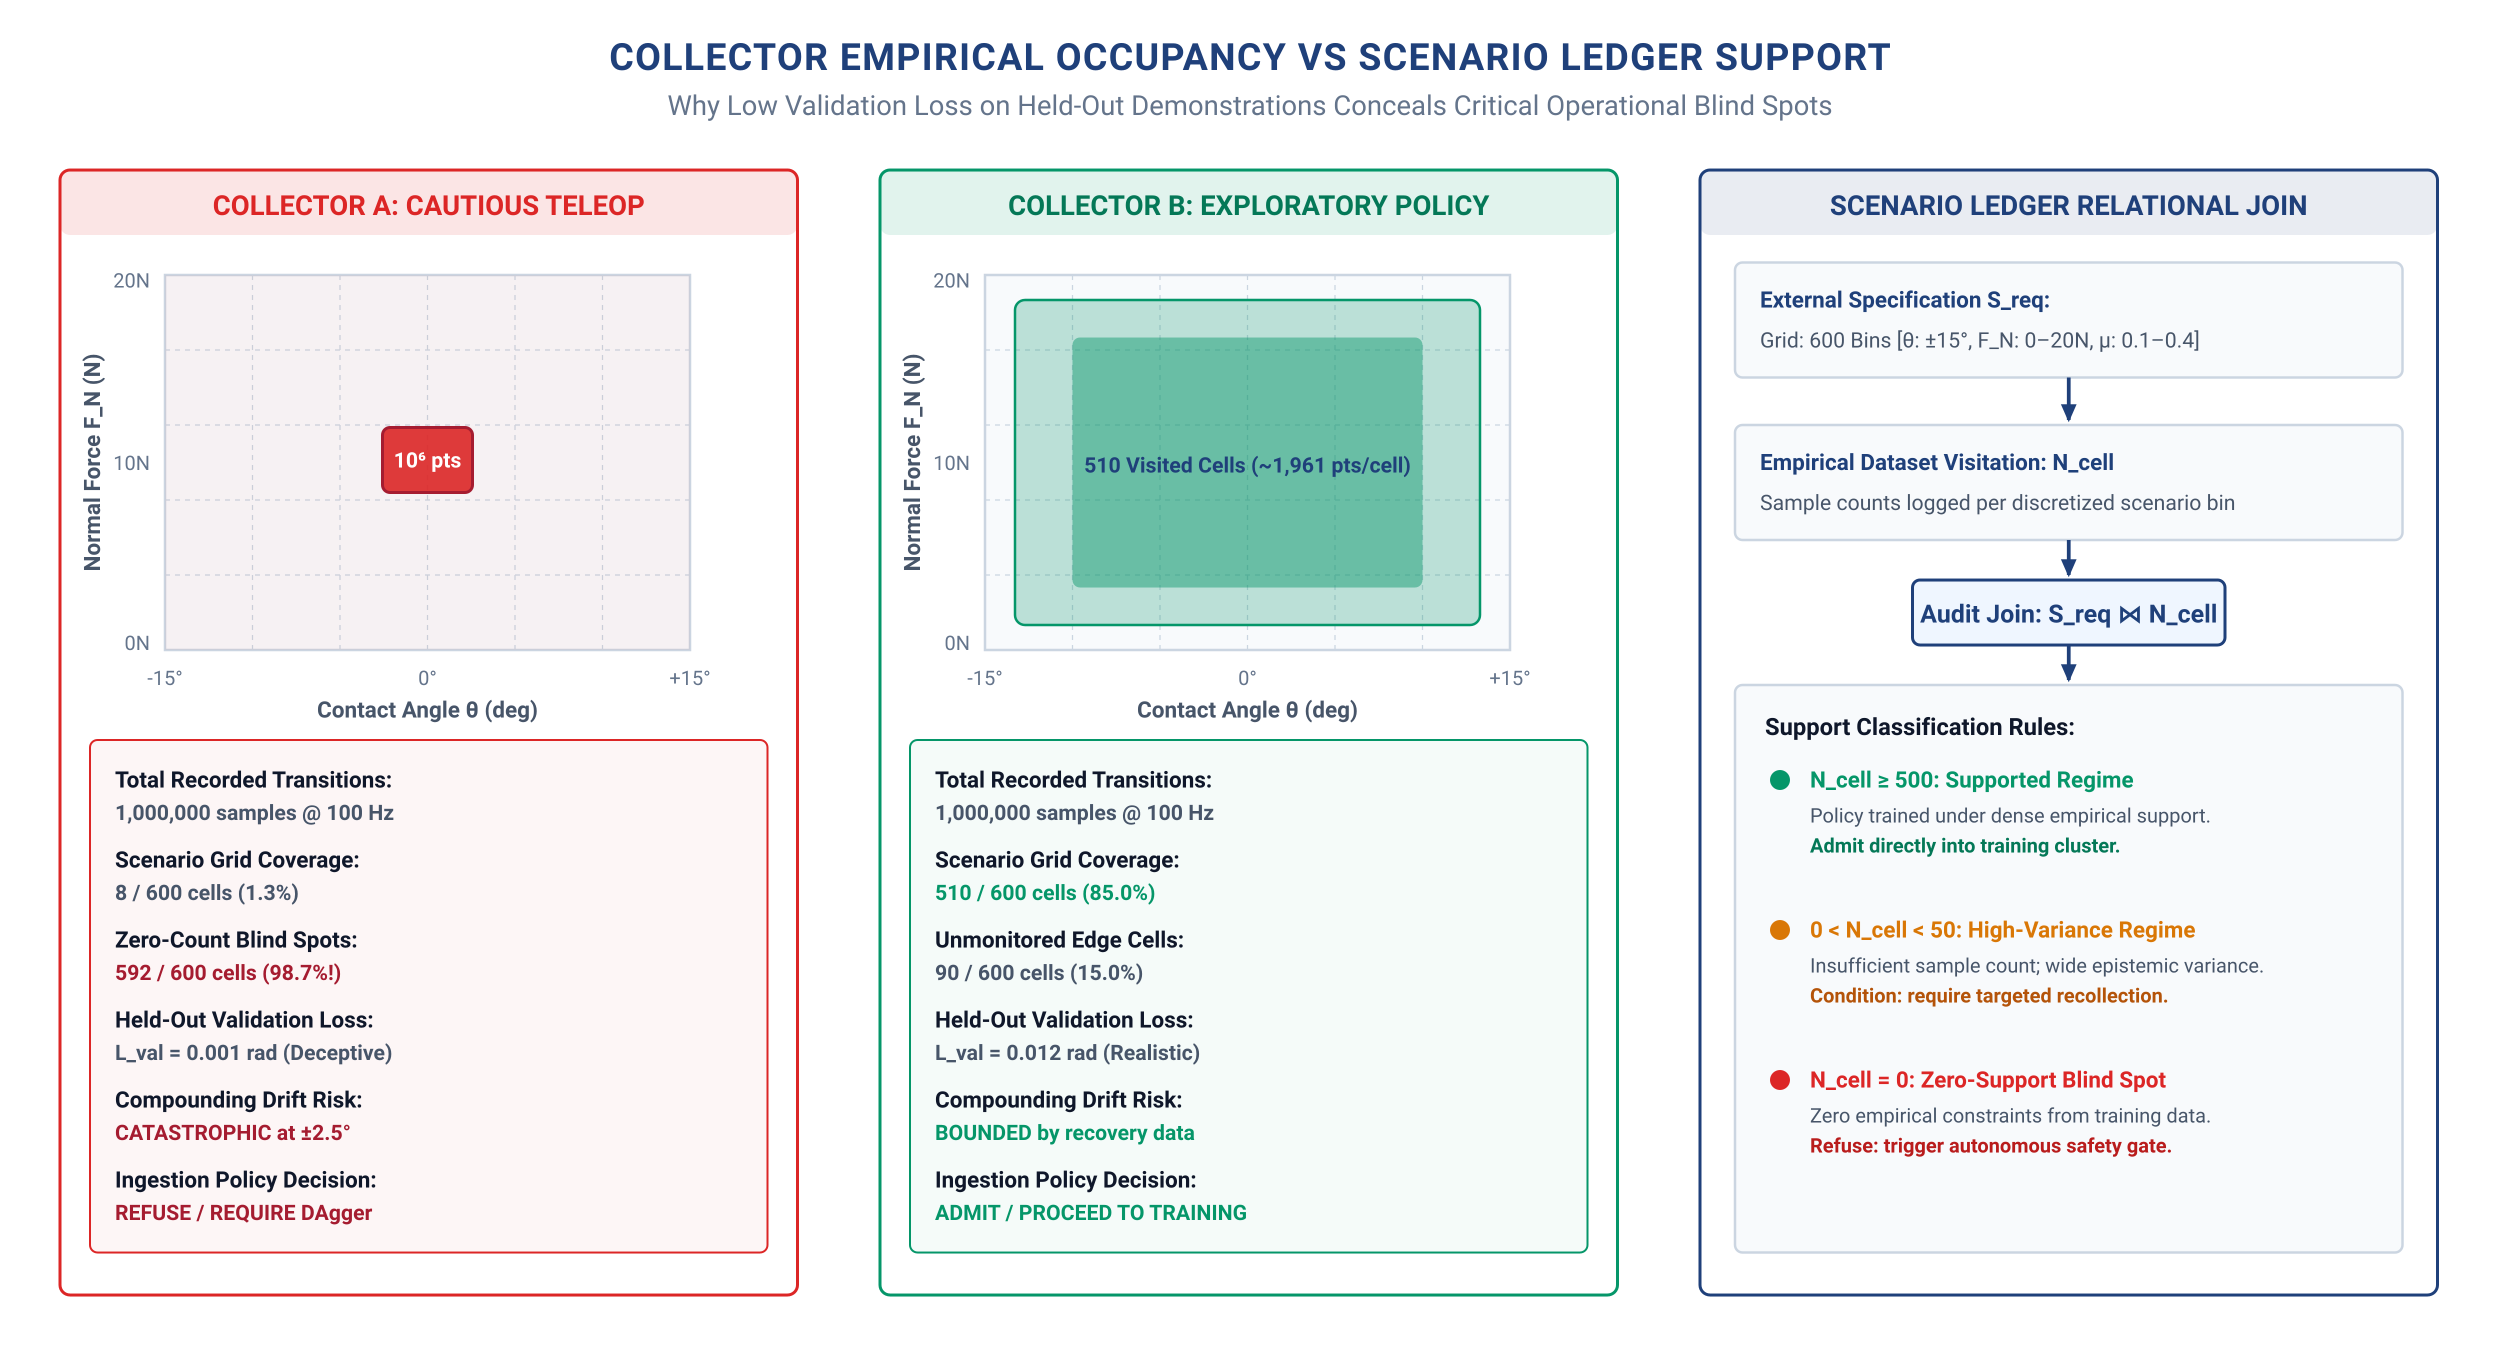
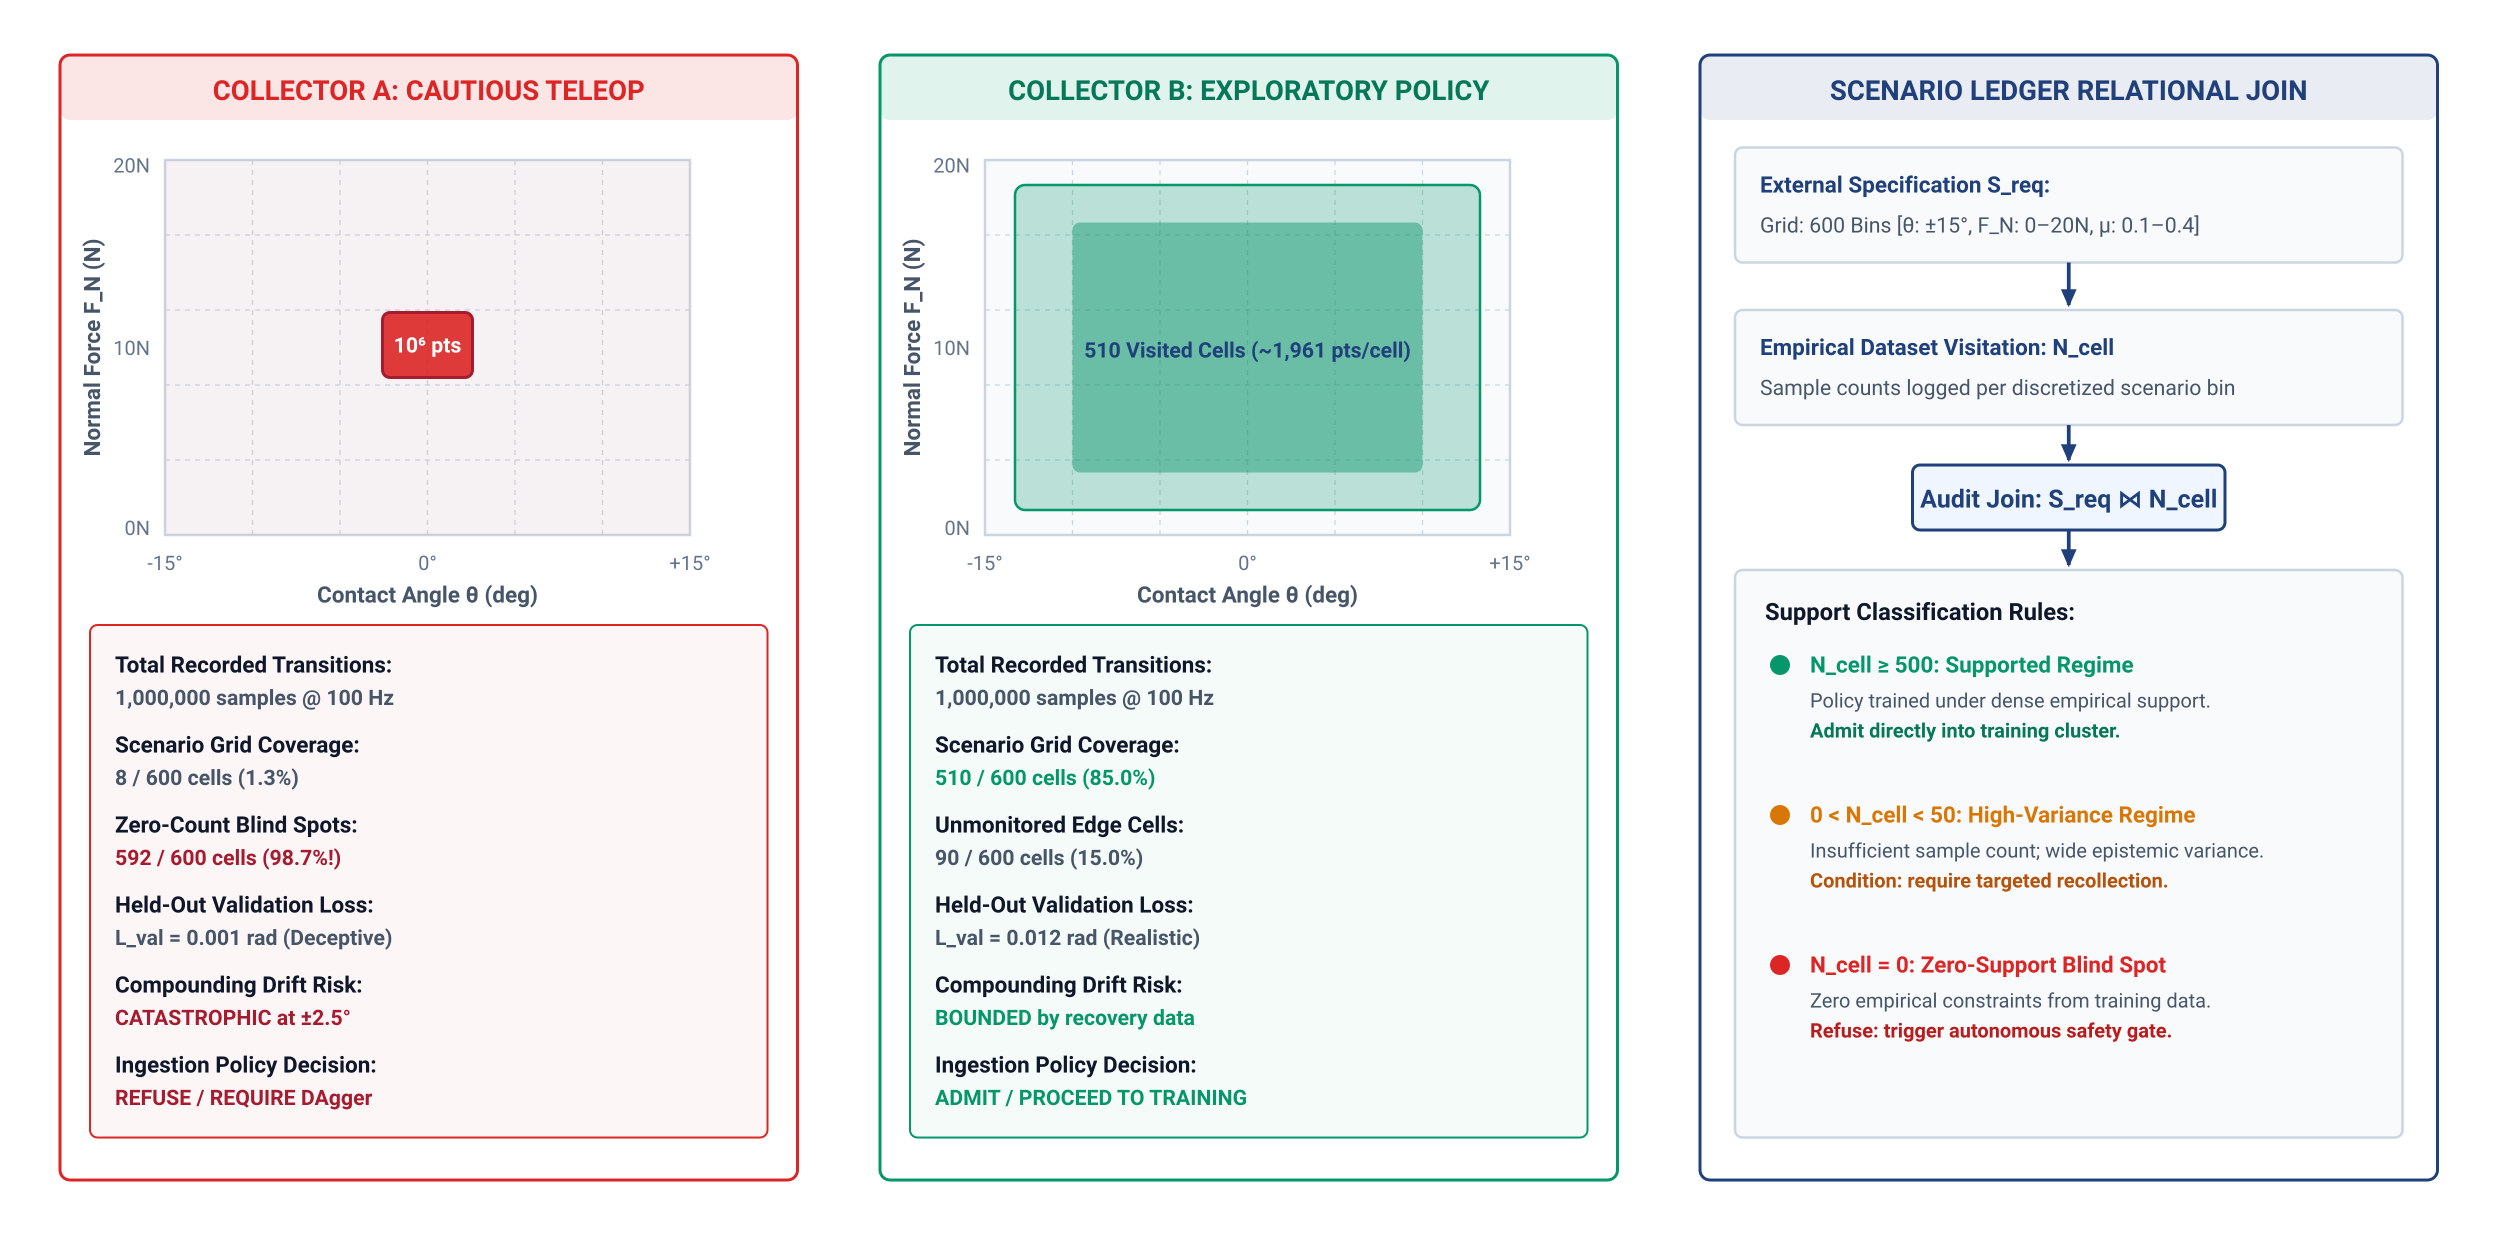
- <svg xmlns="http://www.w3.org/2000/svg" viewBox="0 0 1000 540" width="100%" height="100%">
+ <svg xmlns="http://www.w3.org/2000/svg" viewBox="0 0 1000 494" width="100%" height="100%">
  <style>
      text { font-family: -apple-system, BlinkMacSystemFont, "Segoe UI", Roboto, "Helvetica Neue", Arial, sans-serif; }
      .title { font-weight: 700; font-size: 15px; fill: #1F407A; text-anchor: middle; letter-spacing: 0.5px; }
      .subtitle { font-size: 11px; fill: #64748B; text-anchor: middle; }
      .section-hdr { font-weight: 700; font-size: 13px; fill: #1F407A; letter-spacing: 0.3px; }
      .card-title { font-weight: 700; font-size: 11.5px; }
      .body-text { font-size: 10px; fill: #475569; }
      .bold-text { font-weight: 600; font-size: 10px; fill: #0F172A; }
      .small-text { font-size: 9px; fill: #64748B; }
      .code-text { font-family: "SFMono-Regular", Consolas, "Liberation Mono", Menlo, Courier, monospace; font-size: 9px; fill: #1F407A; font-weight: 600; }
      .badge-text { font-weight: 700; font-size: 9px; text-anchor: middle; }
    </style>
  <defs>
    <marker id="arr-blue" viewBox="0 0 10 10" refX="7" refY="5" markerWidth="6" markerHeight="6" orient="auto-start-reverse">
      <path d="M 0 1.5 L 8 5 L 0 8.5 z" fill="#2563EB" />
    </marker>
    <marker id="arr-navy" viewBox="0 0 10 10" refX="7" refY="5" markerWidth="6" markerHeight="6" orient="auto-start-reverse">
      <path d="M 0 1.5 L 8 5 L 0 8.5 z" fill="#1F407A" />
    </marker>
    <marker id="arr-petrol" viewBox="0 0 10 10" refX="7" refY="5" markerWidth="6" markerHeight="6" orient="auto-start-reverse">
      <path d="M 0 1.5 L 8 5 L 0 8.5 z" fill="#007A87" />
    </marker>
    <marker id="arr-green" viewBox="0 0 10 10" refX="7" refY="5" markerWidth="6" markerHeight="6" orient="auto-start-reverse">
      <path d="M 0 1.5 L 8 5 L 0 8.5 z" fill="#059669" />
    </marker>
    <marker id="arr-crimson" viewBox="0 0 10 10" refX="7" refY="5" markerWidth="6" markerHeight="6" orient="auto-start-reverse">
      <path d="M 0 1.5 L 8 5 L 0 8.5 z" fill="#A51C30" />
    </marker>
    <marker id="arr-coral" viewBox="0 0 10 10" refX="7" refY="5" markerWidth="6" markerHeight="6" orient="auto-start-reverse">
      <path d="M 0 1.5 L 8 5 L 0 8.5 z" fill="#DC2626" />
    </marker>
    <marker id="arr-slate" viewBox="0 0 10 10" refX="7" refY="5" markerWidth="6" markerHeight="6" orient="auto-start-reverse">
      <path d="M 0 1.5 L 8 5 L 0 8.5 z" fill="#64748B" />
    </marker>
  </defs>
-   <rect width="1000" height="540" fill="#FFFFFF" />
-   <text x="500.0" y="28" class="title">COLLECTOR EMPIRICAL OCCUPANCY VS SCENARIO LEDGER SUPPORT</text>
-   <text x="500.0" y="46" class="subtitle">Why Low Validation Loss on Held-Out Demonstrations Conceals Critical Operational Blind Spots</text>
-   <rect x="24" y="68" width="295" height="450" rx="4" fill="#FFFFFF" stroke="#DC2626" stroke-width="1.2" />
-   <rect x="24" y="68" width="295" height="26" rx="4" fill="#DC2626" fill-opacity="0.12" />
-   <text x="171.5" y="86" font-size="11" font-weight="700" fill="#DC2626" text-anchor="middle">COLLECTOR A: CAUTIOUS TELEOP</text>
-   <rect x="66" y="110" width="210" height="150" fill="#F8FAFC" stroke="#CBD5E1" stroke-width="1" />
-   <line x1="101.0" y1="110" x2="101.0" y2="260" stroke="#CBD5E1" stroke-width="0.5" stroke-dasharray="2,2" />
-   <line x1="136.0" y1="110" x2="136.0" y2="260" stroke="#CBD5E1" stroke-width="0.5" stroke-dasharray="2,2" />
-   <line x1="171.0" y1="110" x2="171.0" y2="260" stroke="#CBD5E1" stroke-width="0.5" stroke-dasharray="2,2" />
-   <line x1="206.0" y1="110" x2="206.0" y2="260" stroke="#CBD5E1" stroke-width="0.5" stroke-dasharray="2,2" />
-   <line x1="241.0" y1="110" x2="241.0" y2="260" stroke="#CBD5E1" stroke-width="0.5" stroke-dasharray="2,2" />
-   <line x1="66" y1="140.0" x2="276" y2="140.0" stroke="#CBD5E1" stroke-width="0.5" stroke-dasharray="2,2" />
-   <line x1="66" y1="170.0" x2="276" y2="170.0" stroke="#CBD5E1" stroke-width="0.5" stroke-dasharray="2,2" />
-   <line x1="66" y1="200.0" x2="276" y2="200.0" stroke="#CBD5E1" stroke-width="0.5" stroke-dasharray="2,2" />
-   <line x1="66" y1="230.0" x2="276" y2="230.0" stroke="#CBD5E1" stroke-width="0.5" stroke-dasharray="2,2" />
-   <rect x="66" y="110" width="210" height="150" fill="#DC2626" fill-opacity="0.04" />
-   <rect x="153.0" y="171.0" width="36" height="26" rx="3" fill="#DC2626" fill-opacity="0.9" stroke="#A51C30" stroke-width="1.2" />
-   <text x="171.0" y="187.0" font-size="8.5" font-weight="700" fill="#FFFFFF" text-anchor="middle">10⁶ pts</text>
-   <text x="66" y="274" font-size="8" fill="#64748B" text-anchor="middle">-15°</text>
-   <text x="171.0" y="274" font-size="8" fill="#64748B" text-anchor="middle">0°</text>
-   <text x="276" y="274" font-size="8" fill="#64748B" text-anchor="middle">+15°</text>
-   <text x="171.0" y="287" font-size="9" font-weight="600" fill="#475569" text-anchor="middle">Contact Angle θ (deg)</text>
-   <text x="60" y="115" font-size="8" fill="#64748B" text-anchor="end">20N</text>
-   <text x="60" y="188.0" font-size="8" fill="#64748B" text-anchor="end">10N</text>
-   <text x="60" y="260" font-size="8" fill="#64748B" text-anchor="end">0N</text>
-   <text x="40" y="185.0" font-size="9" font-weight="600" fill="#475569" transform="rotate(-90 40 185.0)" text-anchor="middle">Normal Force F_N (N)</text>
-   <rect x="36" y="296" width="271" height="205" rx="3" fill="#DC2626" fill-opacity="0.04" stroke="#DC2626" stroke-width="0.8" />
-   <text x="46" y="315" font-size="9" font-weight="700" fill="#0F172A">Total Recorded Transitions:</text>
-   <text x="46" y="328" font-size="8.5" font-weight="600" fill="#475569">1,000,000 samples @ 100 Hz</text>
-   <text x="46" y="347" font-size="9" font-weight="700" fill="#0F172A">Scenario Grid Coverage:</text>
-   <text x="46" y="360" font-size="8.5" font-weight="600" fill="#475569">8 / 600 cells (1.3%)</text>
-   <text x="46" y="379" font-size="9" font-weight="700" fill="#0F172A">Zero-Count Blind Spots:</text>
-   <text x="46" y="392" font-size="8.5" font-weight="700" fill="#A51C30">592 / 600 cells (98.7%!)</text>
-   <text x="46" y="411" font-size="9" font-weight="700" fill="#0F172A">Held-Out Validation Loss:</text>
-   <text x="46" y="424" font-size="8.5" font-weight="600" fill="#475569">L_val = 0.001 rad (Deceptive)</text>
-   <text x="46" y="443" font-size="9" font-weight="700" fill="#0F172A">Compounding Drift Risk:</text>
-   <text x="46" y="456" font-size="8.5" font-weight="700" fill="#A51C30">CATASTROPHIC at ±2.5°</text>
-   <text x="46" y="475" font-size="9" font-weight="700" fill="#0F172A">Ingestion Policy Decision:</text>
-   <text x="46" y="488" font-size="8.5" font-weight="700" fill="#A51C30">REFUSE / REQUIRE DAgger</text>
-   <rect x="352" y="68" width="295" height="450" rx="4" fill="#FFFFFF" stroke="#059669" stroke-width="1.2" />
-   <rect x="352" y="68" width="295" height="26" rx="4" fill="#059669" fill-opacity="0.12" />
-   <text x="499.5" y="86" font-size="11" font-weight="700" fill="#047857" text-anchor="middle">COLLECTOR B: EXPLORATORY POLICY</text>
-   <rect x="394" y="110" width="210" height="150" fill="#F8FAFC" stroke="#CBD5E1" stroke-width="1" />
-   <line x1="429.0" y1="110" x2="429.0" y2="260" stroke="#CBD5E1" stroke-width="0.5" stroke-dasharray="2,2" />
-   <line x1="464.0" y1="110" x2="464.0" y2="260" stroke="#CBD5E1" stroke-width="0.5" stroke-dasharray="2,2" />
-   <line x1="499.0" y1="110" x2="499.0" y2="260" stroke="#CBD5E1" stroke-width="0.5" stroke-dasharray="2,2" />
-   <line x1="534.0" y1="110" x2="534.0" y2="260" stroke="#CBD5E1" stroke-width="0.5" stroke-dasharray="2,2" />
-   <line x1="569.0" y1="110" x2="569.0" y2="260" stroke="#CBD5E1" stroke-width="0.5" stroke-dasharray="2,2" />
-   <line x1="394" y1="140.0" x2="604" y2="140.0" stroke="#CBD5E1" stroke-width="0.5" stroke-dasharray="2,2" />
-   <line x1="394" y1="170.0" x2="604" y2="170.0" stroke="#CBD5E1" stroke-width="0.5" stroke-dasharray="2,2" />
-   <line x1="394" y1="200.0" x2="604" y2="200.0" stroke="#CBD5E1" stroke-width="0.5" stroke-dasharray="2,2" />
-   <line x1="394" y1="230.0" x2="604" y2="230.0" stroke="#CBD5E1" stroke-width="0.5" stroke-dasharray="2,2" />
-   <rect x="406" y="120" width="186" height="130" rx="4" fill="#059669" fill-opacity="0.25" stroke="#059669" stroke-width="1" />
-   <rect x="429" y="135" width="140" height="100" rx="3" fill="#059669" fill-opacity="0.45" />
-   <text x="499.0" y="189.0" font-size="8.5" font-weight="700" fill="#1F407A" text-anchor="middle">510 Visited Cells (~1,961 pts/cell)</text>
-   <text x="394" y="274" font-size="8" fill="#64748B" text-anchor="middle">-15°</text>
-   <text x="499.0" y="274" font-size="8" fill="#64748B" text-anchor="middle">0°</text>
-   <text x="604" y="274" font-size="8" fill="#64748B" text-anchor="middle">+15°</text>
-   <text x="499.0" y="287" font-size="9" font-weight="600" fill="#475569" text-anchor="middle">Contact Angle θ (deg)</text>
-   <text x="388" y="115" font-size="8" fill="#64748B" text-anchor="end">20N</text>
-   <text x="388" y="188.0" font-size="8" fill="#64748B" text-anchor="end">10N</text>
-   <text x="388" y="260" font-size="8" fill="#64748B" text-anchor="end">0N</text>
-   <text x="368" y="185.0" font-size="9" font-weight="600" fill="#475569" transform="rotate(-90 368 185.0)" text-anchor="middle">Normal Force F_N (N)</text>
-   <rect x="364" y="296" width="271" height="205" rx="3" fill="#059669" fill-opacity="0.04" stroke="#059669" stroke-width="0.8" />
-   <text x="374" y="315" font-size="9" font-weight="700" fill="#0F172A">Total Recorded Transitions:</text>
-   <text x="374" y="328" font-size="8.5" font-weight="600" fill="#475569">1,000,000 samples @ 100 Hz</text>
-   <text x="374" y="347" font-size="9" font-weight="700" fill="#0F172A">Scenario Grid Coverage:</text>
-   <text x="374" y="360" font-size="8.5" font-weight="700" fill="#059669">510 / 600 cells (85.0%)</text>
-   <text x="374" y="379" font-size="9" font-weight="700" fill="#0F172A">Unmonitored Edge Cells:</text>
-   <text x="374" y="392" font-size="8.5" font-weight="600" fill="#475569">90 / 600 cells (15.0%)</text>
-   <text x="374" y="411" font-size="9" font-weight="700" fill="#0F172A">Held-Out Validation Loss:</text>
-   <text x="374" y="424" font-size="8.5" font-weight="600" fill="#475569">L_val = 0.012 rad (Realistic)</text>
-   <text x="374" y="443" font-size="9" font-weight="700" fill="#0F172A">Compounding Drift Risk:</text>
-   <text x="374" y="456" font-size="8.5" font-weight="700" fill="#059669">BOUNDED by recovery data</text>
-   <text x="374" y="475" font-size="9" font-weight="700" fill="#0F172A">Ingestion Policy Decision:</text>
-   <text x="374" y="488" font-size="8.5" font-weight="700" fill="#059669">ADMIT / PROCEED TO TRAINING</text>
-   <rect x="680" y="68" width="295" height="450" rx="4" fill="#FFFFFF" stroke="#1F407A" stroke-width="1.2" />
-   <rect x="680" y="68" width="295" height="26" rx="4" fill="#1F407A" fill-opacity="0.1" />
-   <text x="827.5" y="86" font-size="11" font-weight="700" fill="#1F407A" text-anchor="middle">SCENARIO LEDGER RELATIONAL JOIN</text>
-   <rect x="694" y="105" width="267" height="46" rx="3" fill="#F8FAFC" stroke="#CBD5E1" stroke-width="1" />
-   <text x="704" y="123" font-size="9" font-weight="700" fill="#1F407A">External Specification S_req:</text>
-   <text x="704" y="139" font-size="8.5" fill="#475569">Grid: 600 Bins [θ: ±15°, F_N: 0–20N, μ: 0.1–0.4]</text>
-   <line x1="827.5" y1="151" x2="827.5" y2="168" stroke="#1F407A" stroke-width="1.5" marker-end="url(#arr-navy)" />
-   <rect x="694" y="170" width="267" height="46" rx="3" fill="#F8FAFC" stroke="#CBD5E1" stroke-width="1" />
-   <text x="704" y="188" font-size="9" font-weight="700" fill="#1F407A">Empirical Dataset Visitation: N_cell</text>
-   <text x="704" y="204" font-size="8.5" fill="#475569">Sample counts logged per discretized scenario bin</text>
-   <line x1="827.5" y1="216" x2="827.5" y2="230" stroke="#1F407A" stroke-width="1.5" marker-end="url(#arr-navy)" />
-   <rect x="765" y="232" width="125" height="26" rx="3" fill="#EFF6FF" stroke="#1F407A" stroke-width="1.2" />
-   <text x="827.5" y="249" font-size="10" font-weight="700" fill="#1F407A" text-anchor="middle">Audit Join: S_req ⋈ N_cell</text>
-   <line x1="827.5" y1="258" x2="827.5" y2="272" stroke="#1F407A" stroke-width="1.5" marker-end="url(#arr-navy)" />
-   <rect x="694" y="274" width="267" height="227" rx="3" fill="#F8FAFC" stroke="#CBD5E1" stroke-width="1" />
-   <text x="706" y="294" font-size="9.5" font-weight="700" fill="#0F172A">Support Classification Rules:</text>
-   <circle cx="712" cy="312" r="4" fill="#059669" />
-   <text x="724" y="315" font-size="9" font-weight="700" fill="#059669">N_cell ≥ 500: Supported Regime</text>
-   <text x="724" y="329" font-size="8" fill="#475569">Policy trained under dense empirical support.</text>
-   <text x="724" y="341" font-size="8" font-weight="600" fill="#047857">Admit directly into training cluster.</text>
-   <circle cx="712" cy="372" r="4" fill="#D97706" />
-   <text x="724" y="375" font-size="9" font-weight="700" fill="#D97706">0 &lt; N_cell &lt; 50: High-Variance Regime</text>
-   <text x="724" y="389" font-size="8" fill="#475569">Insufficient sample count; wide epistemic variance.</text>
-   <text x="724" y="401" font-size="8" font-weight="600" fill="#B45309">Condition: require targeted recollection.</text>
-   <circle cx="712" cy="432" r="4" fill="#DC2626" />
-   <text x="724" y="435" font-size="9" font-weight="700" fill="#DC2626">N_cell = 0: Zero-Support Blind Spot</text>
-   <text x="724" y="449" font-size="8" fill="#475569">Zero empirical constraints from training data.</text>
-   <text x="724" y="461" font-size="8" font-weight="600" fill="#B91C1C">Refuse: trigger autonomous safety gate.</text>
+   <rect width="1000" height="494" fill="#FFFFFF" />
+   <g transform="translate(0, -46)">
+     <rect x="24" y="68" width="295" height="450" rx="4" fill="#FFFFFF" stroke="#DC2626" stroke-width="1.2" />
+     <rect x="24" y="68" width="295" height="26" rx="4" fill="#DC2626" fill-opacity="0.12" />
+     <text x="171.5" y="86" font-size="11" font-weight="700" fill="#DC2626" text-anchor="middle">COLLECTOR A: CAUTIOUS TELEOP</text>
+     <rect x="66" y="110" width="210" height="150" fill="#F8FAFC" stroke="#CBD5E1" stroke-width="1" />
+     <line x1="101.0" y1="110" x2="101.0" y2="260" stroke="#CBD5E1" stroke-width="0.5" stroke-dasharray="2,2" />
+     <line x1="136.0" y1="110" x2="136.0" y2="260" stroke="#CBD5E1" stroke-width="0.5" stroke-dasharray="2,2" />
+     <line x1="171.0" y1="110" x2="171.0" y2="260" stroke="#CBD5E1" stroke-width="0.5" stroke-dasharray="2,2" />
+     <line x1="206.0" y1="110" x2="206.0" y2="260" stroke="#CBD5E1" stroke-width="0.5" stroke-dasharray="2,2" />
+     <line x1="241.0" y1="110" x2="241.0" y2="260" stroke="#CBD5E1" stroke-width="0.5" stroke-dasharray="2,2" />
+     <line x1="66" y1="140.0" x2="276" y2="140.0" stroke="#CBD5E1" stroke-width="0.5" stroke-dasharray="2,2" />
+     <line x1="66" y1="170.0" x2="276" y2="170.0" stroke="#CBD5E1" stroke-width="0.5" stroke-dasharray="2,2" />
+     <line x1="66" y1="200.0" x2="276" y2="200.0" stroke="#CBD5E1" stroke-width="0.5" stroke-dasharray="2,2" />
+     <line x1="66" y1="230.0" x2="276" y2="230.0" stroke="#CBD5E1" stroke-width="0.5" stroke-dasharray="2,2" />
+     <rect x="66" y="110" width="210" height="150" fill="#DC2626" fill-opacity="0.04" />
+     <rect x="153.0" y="171.0" width="36" height="26" rx="3" fill="#DC2626" fill-opacity="0.9" stroke="#A51C30" stroke-width="1.2" />
+     <text x="171.0" y="187.0" font-size="8.5" font-weight="700" fill="#FFFFFF" text-anchor="middle">10⁶ pts</text>
+     <text x="66" y="274" font-size="8" fill="#64748B" text-anchor="middle">-15°</text>
+     <text x="171.0" y="274" font-size="8" fill="#64748B" text-anchor="middle">0°</text>
+     <text x="276" y="274" font-size="8" fill="#64748B" text-anchor="middle">+15°</text>
+     <text x="171.0" y="287" font-size="9" font-weight="600" fill="#475569" text-anchor="middle">Contact Angle θ (deg)</text>
+     <text x="60" y="115" font-size="8" fill="#64748B" text-anchor="end">20N</text>
+     <text x="60" y="188.0" font-size="8" fill="#64748B" text-anchor="end">10N</text>
+     <text x="60" y="260" font-size="8" fill="#64748B" text-anchor="end">0N</text>
+     <text x="40" y="185.0" font-size="9" font-weight="600" fill="#475569" transform="rotate(-90 40 185.0)" text-anchor="middle">Normal Force F_N (N)</text>
+     <rect x="36" y="296" width="271" height="205" rx="3" fill="#DC2626" fill-opacity="0.04" stroke="#DC2626" stroke-width="0.8" />
+     <text x="46" y="315" font-size="9" font-weight="700" fill="#0F172A">Total Recorded Transitions:</text>
+     <text x="46" y="328" font-size="8.5" font-weight="600" fill="#475569">1,000,000 samples @ 100 Hz</text>
+     <text x="46" y="347" font-size="9" font-weight="700" fill="#0F172A">Scenario Grid Coverage:</text>
+     <text x="46" y="360" font-size="8.5" font-weight="600" fill="#475569">8 / 600 cells (1.3%)</text>
+     <text x="46" y="379" font-size="9" font-weight="700" fill="#0F172A">Zero-Count Blind Spots:</text>
+     <text x="46" y="392" font-size="8.5" font-weight="700" fill="#A51C30">592 / 600 cells (98.7%!)</text>
+     <text x="46" y="411" font-size="9" font-weight="700" fill="#0F172A">Held-Out Validation Loss:</text>
+     <text x="46" y="424" font-size="8.5" font-weight="600" fill="#475569">L_val = 0.001 rad (Deceptive)</text>
+     <text x="46" y="443" font-size="9" font-weight="700" fill="#0F172A">Compounding Drift Risk:</text>
+     <text x="46" y="456" font-size="8.5" font-weight="700" fill="#A51C30">CATASTROPHIC at ±2.5°</text>
+     <text x="46" y="475" font-size="9" font-weight="700" fill="#0F172A">Ingestion Policy Decision:</text>
+     <text x="46" y="488" font-size="8.5" font-weight="700" fill="#A51C30">REFUSE / REQUIRE DAgger</text>
+     <rect x="352" y="68" width="295" height="450" rx="4" fill="#FFFFFF" stroke="#059669" stroke-width="1.2" />
+     <rect x="352" y="68" width="295" height="26" rx="4" fill="#059669" fill-opacity="0.12" />
+     <text x="499.5" y="86" font-size="11" font-weight="700" fill="#047857" text-anchor="middle">COLLECTOR B: EXPLORATORY POLICY</text>
+     <rect x="394" y="110" width="210" height="150" fill="#F8FAFC" stroke="#CBD5E1" stroke-width="1" />
+     <line x1="429.0" y1="110" x2="429.0" y2="260" stroke="#CBD5E1" stroke-width="0.5" stroke-dasharray="2,2" />
+     <line x1="464.0" y1="110" x2="464.0" y2="260" stroke="#CBD5E1" stroke-width="0.5" stroke-dasharray="2,2" />
+     <line x1="499.0" y1="110" x2="499.0" y2="260" stroke="#CBD5E1" stroke-width="0.5" stroke-dasharray="2,2" />
+     <line x1="534.0" y1="110" x2="534.0" y2="260" stroke="#CBD5E1" stroke-width="0.5" stroke-dasharray="2,2" />
+     <line x1="569.0" y1="110" x2="569.0" y2="260" stroke="#CBD5E1" stroke-width="0.5" stroke-dasharray="2,2" />
+     <line x1="394" y1="140.0" x2="604" y2="140.0" stroke="#CBD5E1" stroke-width="0.5" stroke-dasharray="2,2" />
+     <line x1="394" y1="170.0" x2="604" y2="170.0" stroke="#CBD5E1" stroke-width="0.5" stroke-dasharray="2,2" />
+     <line x1="394" y1="200.0" x2="604" y2="200.0" stroke="#CBD5E1" stroke-width="0.5" stroke-dasharray="2,2" />
+     <line x1="394" y1="230.0" x2="604" y2="230.0" stroke="#CBD5E1" stroke-width="0.5" stroke-dasharray="2,2" />
+     <rect x="406" y="120" width="186" height="130" rx="4" fill="#059669" fill-opacity="0.25" stroke="#059669" stroke-width="1" />
+     <rect x="429" y="135" width="140" height="100" rx="3" fill="#059669" fill-opacity="0.45" />
+     <text x="499.0" y="189.0" font-size="8.5" font-weight="700" fill="#1F407A" text-anchor="middle">510 Visited Cells (~1,961 pts/cell)</text>
+     <text x="394" y="274" font-size="8" fill="#64748B" text-anchor="middle">-15°</text>
+     <text x="499.0" y="274" font-size="8" fill="#64748B" text-anchor="middle">0°</text>
+     <text x="604" y="274" font-size="8" fill="#64748B" text-anchor="middle">+15°</text>
+     <text x="499.0" y="287" font-size="9" font-weight="600" fill="#475569" text-anchor="middle">Contact Angle θ (deg)</text>
+     <text x="388" y="115" font-size="8" fill="#64748B" text-anchor="end">20N</text>
+     <text x="388" y="188.0" font-size="8" fill="#64748B" text-anchor="end">10N</text>
+     <text x="388" y="260" font-size="8" fill="#64748B" text-anchor="end">0N</text>
+     <text x="368" y="185.0" font-size="9" font-weight="600" fill="#475569" transform="rotate(-90 368 185.0)" text-anchor="middle">Normal Force F_N (N)</text>
+     <rect x="364" y="296" width="271" height="205" rx="3" fill="#059669" fill-opacity="0.04" stroke="#059669" stroke-width="0.8" />
+     <text x="374" y="315" font-size="9" font-weight="700" fill="#0F172A">Total Recorded Transitions:</text>
+     <text x="374" y="328" font-size="8.5" font-weight="600" fill="#475569">1,000,000 samples @ 100 Hz</text>
+     <text x="374" y="347" font-size="9" font-weight="700" fill="#0F172A">Scenario Grid Coverage:</text>
+     <text x="374" y="360" font-size="8.5" font-weight="700" fill="#059669">510 / 600 cells (85.0%)</text>
+     <text x="374" y="379" font-size="9" font-weight="700" fill="#0F172A">Unmonitored Edge Cells:</text>
+     <text x="374" y="392" font-size="8.5" font-weight="600" fill="#475569">90 / 600 cells (15.0%)</text>
+     <text x="374" y="411" font-size="9" font-weight="700" fill="#0F172A">Held-Out Validation Loss:</text>
+     <text x="374" y="424" font-size="8.5" font-weight="600" fill="#475569">L_val = 0.012 rad (Realistic)</text>
+     <text x="374" y="443" font-size="9" font-weight="700" fill="#0F172A">Compounding Drift Risk:</text>
+     <text x="374" y="456" font-size="8.5" font-weight="700" fill="#059669">BOUNDED by recovery data</text>
+     <text x="374" y="475" font-size="9" font-weight="700" fill="#0F172A">Ingestion Policy Decision:</text>
+     <text x="374" y="488" font-size="8.5" font-weight="700" fill="#059669">ADMIT / PROCEED TO TRAINING</text>
+     <rect x="680" y="68" width="295" height="450" rx="4" fill="#FFFFFF" stroke="#1F407A" stroke-width="1.2" />
+     <rect x="680" y="68" width="295" height="26" rx="4" fill="#1F407A" fill-opacity="0.1" />
+     <text x="827.5" y="86" font-size="11" font-weight="700" fill="#1F407A" text-anchor="middle">SCENARIO LEDGER RELATIONAL JOIN</text>
+     <rect x="694" y="105" width="267" height="46" rx="3" fill="#F8FAFC" stroke="#CBD5E1" stroke-width="1" />
+     <text x="704" y="123" font-size="9" font-weight="700" fill="#1F407A">External Specification S_req:</text>
+     <text x="704" y="139" font-size="8.5" fill="#475569">Grid: 600 Bins [θ: ±15°, F_N: 0–20N, μ: 0.1–0.4]</text>
+     <line x1="827.5" y1="151" x2="827.5" y2="168" stroke="#1F407A" stroke-width="1.5" marker-end="url(#arr-navy)" />
+     <rect x="694" y="170" width="267" height="46" rx="3" fill="#F8FAFC" stroke="#CBD5E1" stroke-width="1" />
+     <text x="704" y="188" font-size="9" font-weight="700" fill="#1F407A">Empirical Dataset Visitation: N_cell</text>
+     <text x="704" y="204" font-size="8.5" fill="#475569">Sample counts logged per discretized scenario bin</text>
+     <line x1="827.5" y1="216" x2="827.5" y2="230" stroke="#1F407A" stroke-width="1.5" marker-end="url(#arr-navy)" />
+     <rect x="765" y="232" width="125" height="26" rx="3" fill="#EFF6FF" stroke="#1F407A" stroke-width="1.2" />
+     <text x="827.5" y="249" font-size="10" font-weight="700" fill="#1F407A" text-anchor="middle">Audit Join: S_req ⋈ N_cell</text>
+     <line x1="827.5" y1="258" x2="827.5" y2="272" stroke="#1F407A" stroke-width="1.5" marker-end="url(#arr-navy)" />
+     <rect x="694" y="274" width="267" height="227" rx="3" fill="#F8FAFC" stroke="#CBD5E1" stroke-width="1" />
+     <text x="706" y="294" font-size="9.5" font-weight="700" fill="#0F172A">Support Classification Rules:</text>
+     <circle cx="712" cy="312" r="4" fill="#059669" />
+     <text x="724" y="315" font-size="9" font-weight="700" fill="#059669">N_cell ≥ 500: Supported Regime</text>
+     <text x="724" y="329" font-size="8" fill="#475569">Policy trained under dense empirical support.</text>
+     <text x="724" y="341" font-size="8" font-weight="600" fill="#047857">Admit directly into training cluster.</text>
+     <circle cx="712" cy="372" r="4" fill="#D97706" />
+     <text x="724" y="375" font-size="9" font-weight="700" fill="#D97706">0 &lt; N_cell &lt; 50: High-Variance Regime</text>
+     <text x="724" y="389" font-size="8" fill="#475569">Insufficient sample count; wide epistemic variance.</text>
+     <text x="724" y="401" font-size="8" font-weight="600" fill="#B45309">Condition: require targeted recollection.</text>
+     <circle cx="712" cy="432" r="4" fill="#DC2626" />
+     <text x="724" y="435" font-size="9" font-weight="700" fill="#DC2626">N_cell = 0: Zero-Support Blind Spot</text>
+     <text x="724" y="449" font-size="8" fill="#475569">Zero empirical constraints from training data.</text>
+     <text x="724" y="461" font-size="8" font-weight="600" fill="#B91C1C">Refuse: trigger autonomous safety gate.</text>
+   </g>
</svg>
